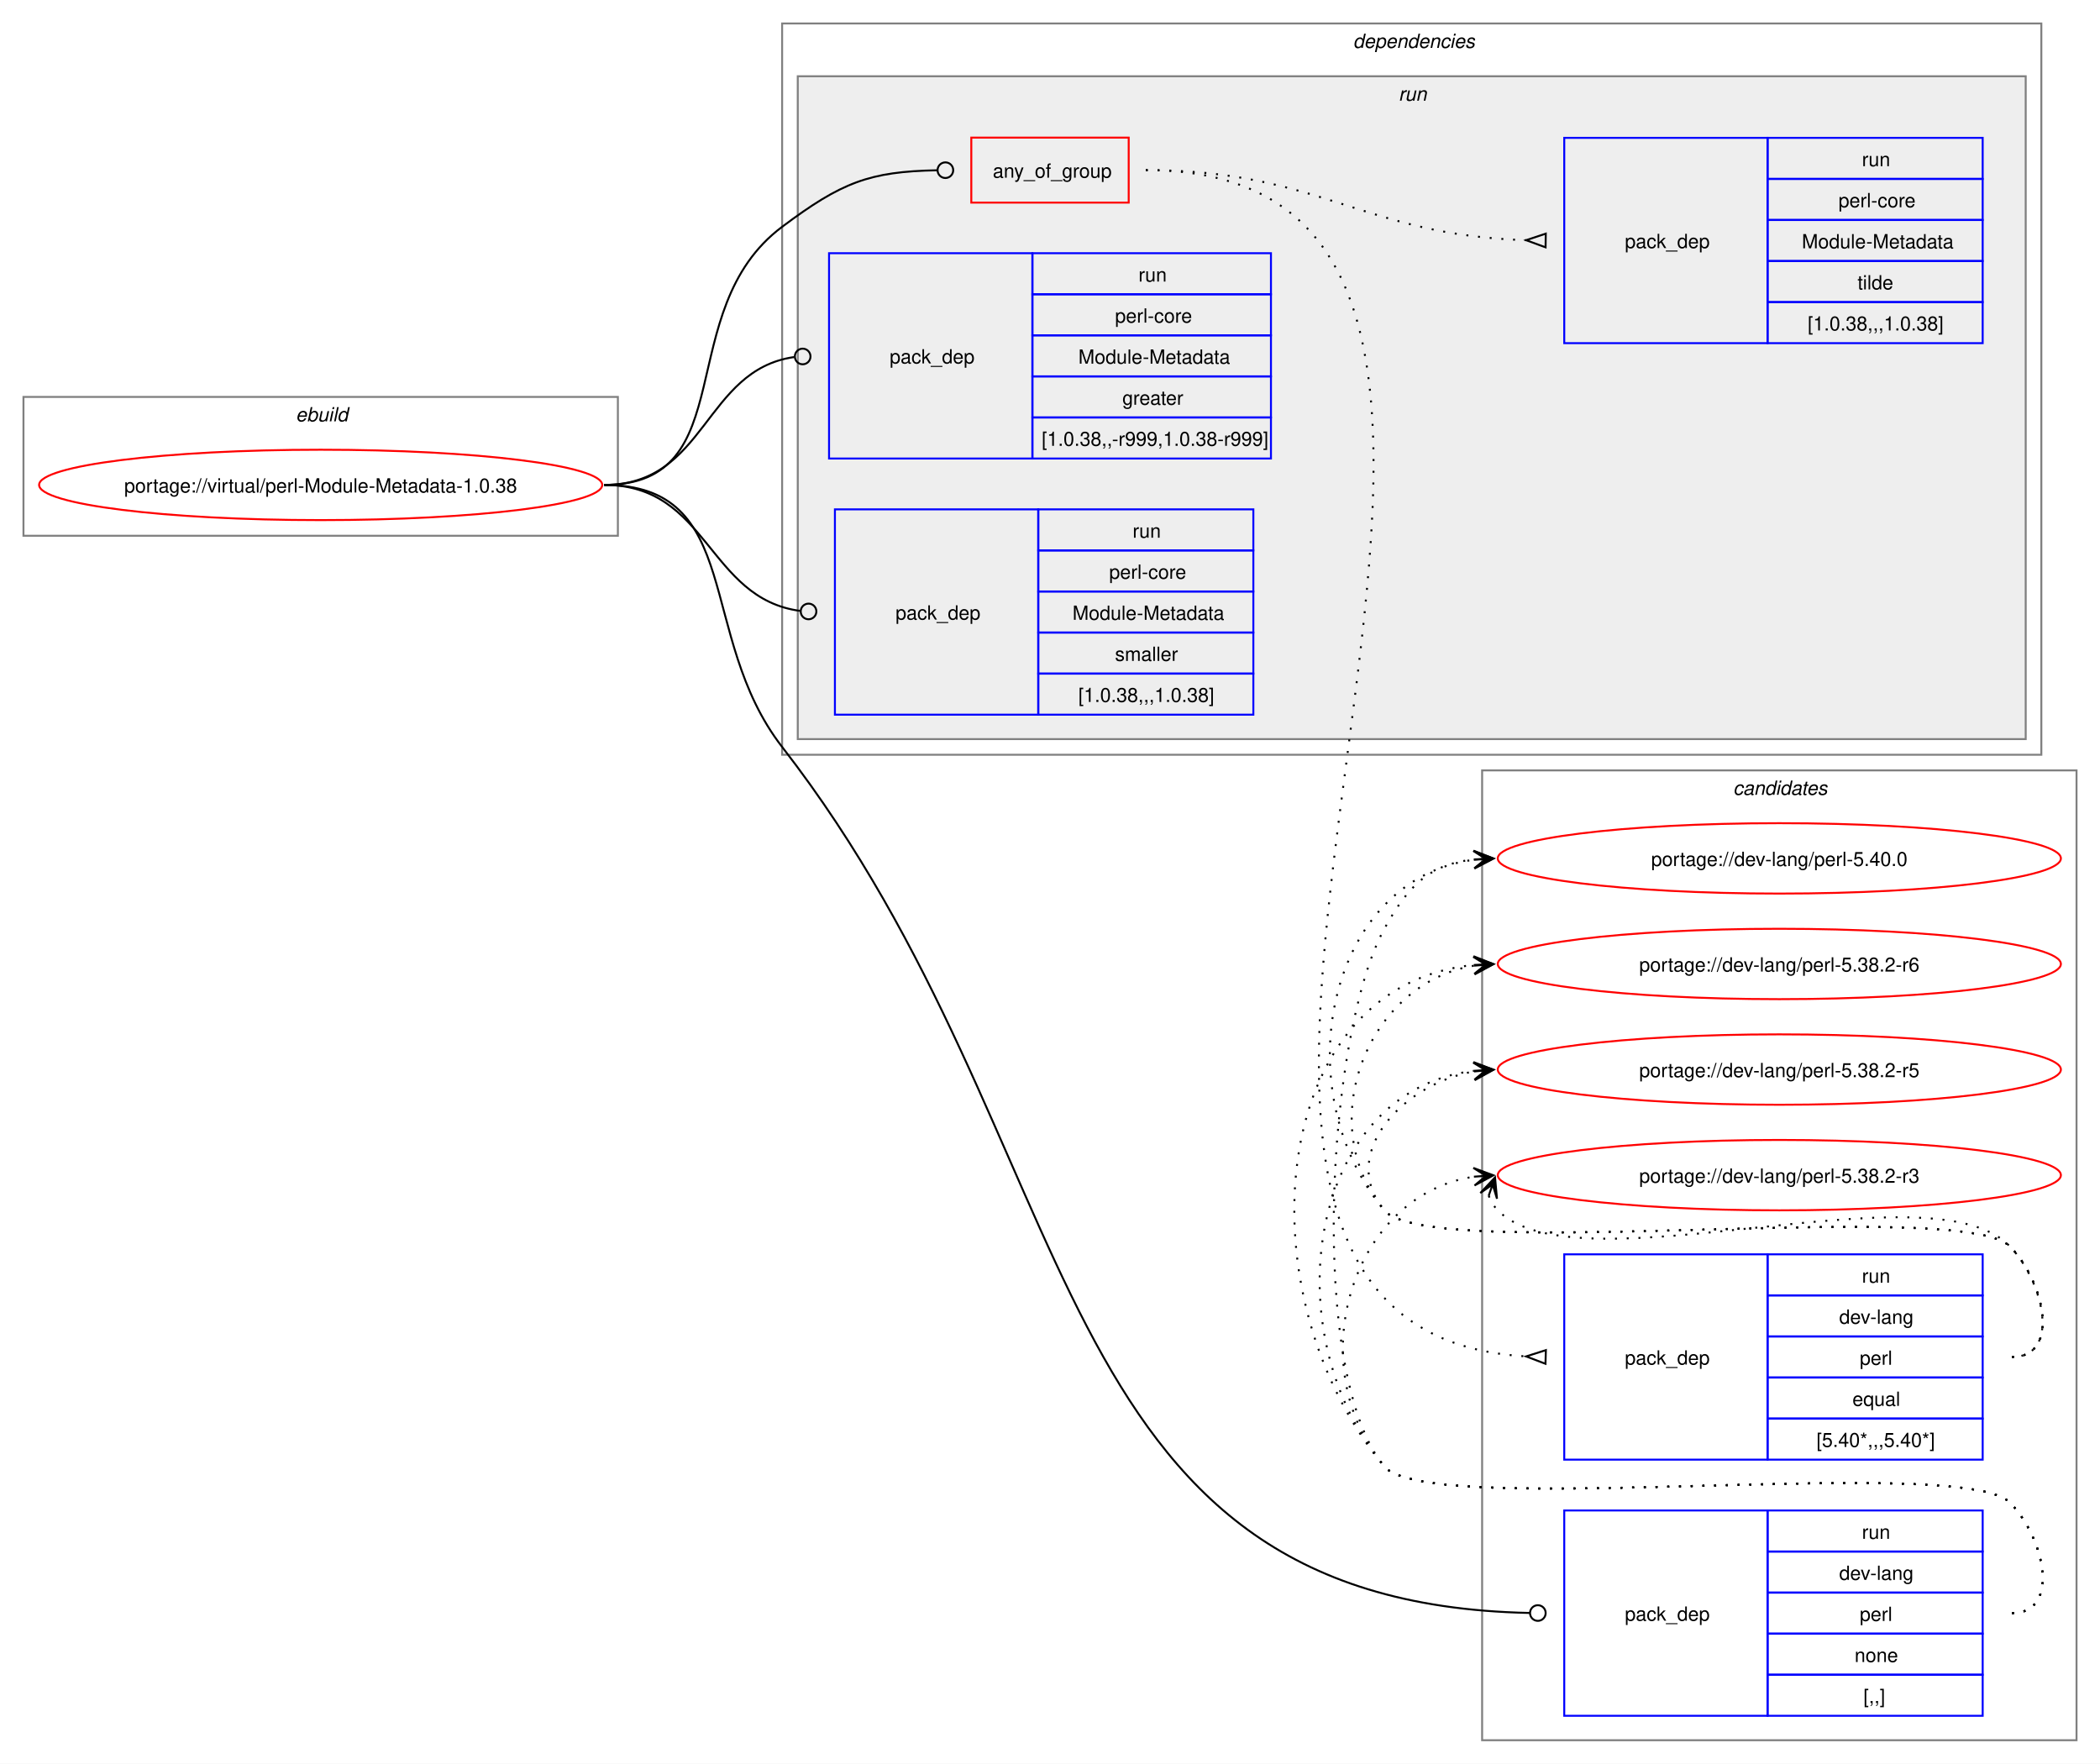
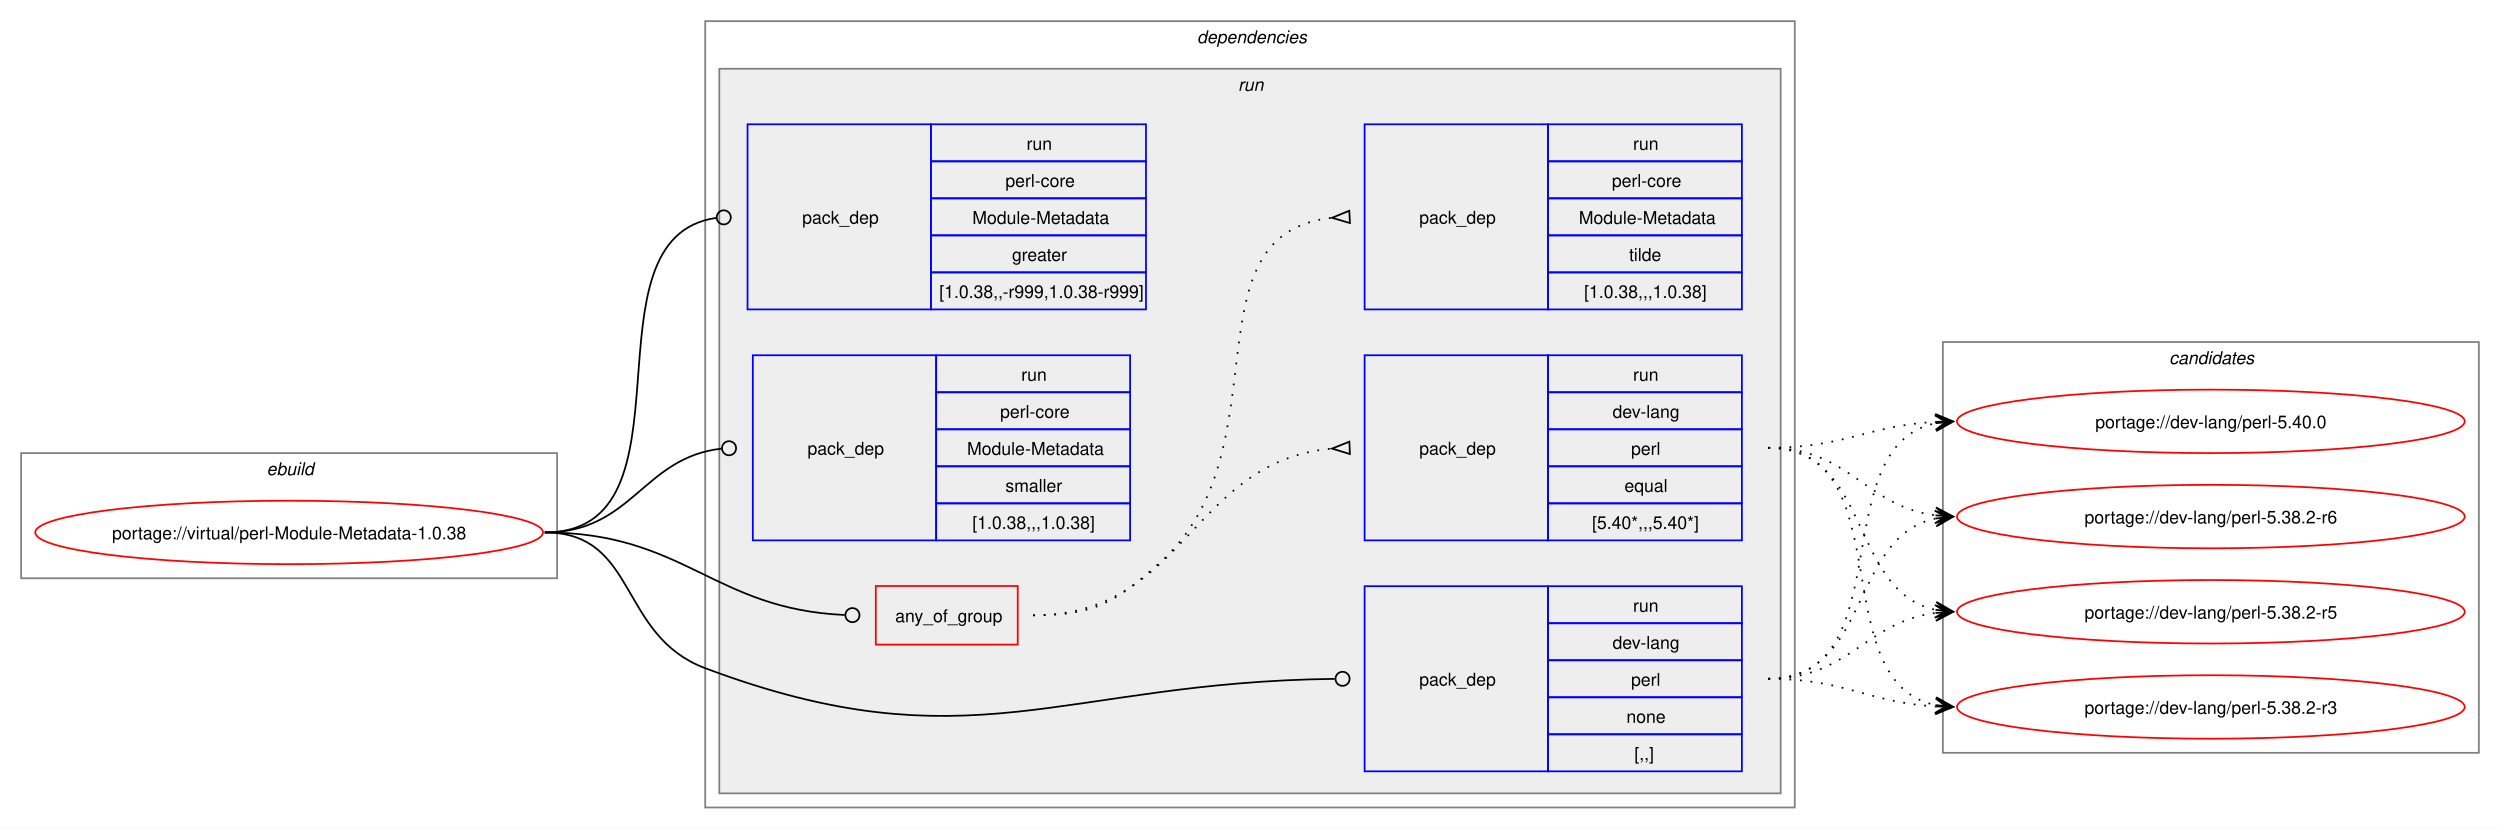
- <svg xmlns="http://www.w3.org/2000/svg" xmlns:xlink="http://www.w3.org/1999/xlink" width="1074pt" height="902pt" viewBox="0.00 0.00 1074.00 902.00">
-   <g id="graph0" class="graph" transform="scale(1 1) rotate(0) translate(4 898)">
-     <polygon fill="white" stroke="none" points="-4,4 -4,-898 1070,-898 1070,4 -4,4" />
-     <g id="clust12" class="cluster">
-       <polygon fill="none" stroke="gray" points="754,-8 754,-504 1058,-504 1058,-8 754,-8" />
-       <text text-anchor="start" x="882.38" y="-491.5" font-family="Helvetica,sans-Serif" font-style="italic" font-size="10.00">candidates</text>
-     </g>
+ <svg xmlns="http://www.w3.org/2000/svg" xmlns:xlink="http://www.w3.org/1999/xlink" width="1418pt" height="470pt" viewBox="0.00 0.00 1418.00 470.00">
+   <g id="graph0" class="graph" transform="scale(1 1) rotate(0) translate(4 466)">
+     <polygon fill="white" stroke="none" points="-4,4 -4,-466 1414,-466 1414,4 -4,4" />
    <g id="clust1" class="cluster">
-       <polygon fill="none" stroke="gray" points="8,-624 8,-695 312,-695 312,-624 8,-624" />
-       <text text-anchor="start" x="147.25" y="-682.5" font-family="Helvetica,sans-Serif" font-style="italic" font-size="10.00">ebuild</text>
+       <polygon fill="none" stroke="gray" points="8,-138 8,-209 312,-209 312,-138 8,-138" />
+       <text text-anchor="start" x="147.25" y="-196.5" font-family="Helvetica,sans-Serif" font-style="italic" font-size="10.00">ebuild</text>
    </g>
    <g id="clust2" class="cluster">
-       <polygon fill="none" stroke="gray" points="396,-512 396,-886 1040,-886 1040,-512 396,-512" />
-       <text text-anchor="start" x="688" y="-873.5" font-family="Helvetica,sans-Serif" font-style="italic" font-size="10.00">dependencies</text>
+       <polygon fill="none" stroke="gray" points="396,-8 396,-454 1014,-454 1014,-8 396,-8" />
+       <text text-anchor="start" x="675" y="-441.5" font-family="Helvetica,sans-Serif" font-style="italic" font-size="10.00">dependencies</text>
    </g>
    <g id="clust5" class="cluster">
-       <polygon fill="#eeeeee" stroke="gray" points="404,-520 404,-859 1032,-859 1032,-520 404,-520" />
-       <text text-anchor="start" x="711.25" y="-846.5" font-family="Helvetica,sans-Serif" font-style="italic" font-size="10.00">run</text>
+       <polygon fill="#eeeeee" stroke="gray" points="404,-16 404,-427 1006,-427 1006,-16 404,-16" />
+       <text text-anchor="start" x="698.25" y="-414.5" font-family="Helvetica,sans-Serif" font-style="italic" font-size="10.00">run</text>
+     </g>
+     <g id="clust12" class="cluster">
+       <polygon fill="none" stroke="gray" points="1098,-39 1098,-272 1402,-272 1402,-39 1098,-39" />
+       <text text-anchor="start" x="1226.38" y="-259.5" font-family="Helvetica,sans-Serif" font-style="italic" font-size="10.00">candidates</text>
    </g>
    <g id="node1" class="node">
      <g id="a_node1">
        <a xlink:href="../virtual/perl-Module-Metadata-1.0.38.svg" xlink:title="portage://virtual/perl-Module-Metadata-1.0.38">
-           <ellipse fill="none" stroke="red" cx="160" cy="-650" rx="144" ry="18" />
-           <text text-anchor="middle" x="160" y="-646.12" font-family="Helvetica,sans-Serif" font-size="10.00">portage://virtual/perl-Module-Metadata-1.0.38</text>
+           <ellipse fill="none" stroke="red" cx="160" cy="-164" rx="144" ry="18" />
+           <text text-anchor="middle" x="160" y="-160.12" font-family="Helvetica,sans-Serif" font-size="10.00">portage://virtual/perl-Module-Metadata-1.0.38</text>
        </a>
      </g>
    </g>
    <g id="node2" class="node">
-       <polygon fill="none" stroke="red" points="492.75,-794.38 492.75,-827.62 573.25,-827.62 573.25,-794.38 492.75,-794.38" />
-       <text text-anchor="start" x="503.75" y="-807.12" font-family="Helvetica,sans-Serif" font-size="10.00">any_of_group</text>
+       <polygon fill="none" stroke="red" points="492.75,-100.38 492.75,-133.62 573.25,-133.62 573.25,-100.38 492.75,-100.38" />
+       <text text-anchor="start" x="503.75" y="-113.12" font-family="Helvetica,sans-Serif" font-size="10.00">any_of_group</text>
    </g>
    <g id="edge3" class="edge">
-       <path fill="none" stroke="black" d="M305,-650C376.26,-650 338.96,-739.29 396,-782 426.52,-804.85 440.66,-810.25 475.26,-810.92" />
-       <ellipse fill="none" stroke="black" cx="479.5" cy="-810.96" rx="4" ry="4" />
+       <path fill="none" stroke="black" d="M305,-164C384.2,-164 400.58,-120.42 475.12,-117.19" />
+       <ellipse fill="none" stroke="black" cx="479.5" cy="-117.1" rx="4" ry="4" />
    </g>
    <g id="node5" class="node">
-       <polygon fill="none" stroke="blue" points="796,-20.5 796,-125.5 900,-125.5 900,-20.5 796,-20.5" />
-       <text text-anchor="start" x="827" y="-69.12" font-family="Helvetica,sans-Serif" font-size="10.00">pack_dep</text>
-       <polygon fill="none" stroke="blue" points="900,-104.5 900,-125.5 1010,-125.5 1010,-104.5 900,-104.5" />
-       <text text-anchor="start" x="948.25" y="-111" font-family="Helvetica,sans-Serif" font-size="10.00">run</text>
-       <polygon fill="none" stroke="blue" points="900,-83.5 900,-104.5 1010,-104.5 1010,-83.5 900,-83.5" />
-       <text text-anchor="start" x="936.62" y="-90" font-family="Helvetica,sans-Serif" font-size="10.00">dev-lang</text>
-       <polygon fill="none" stroke="blue" points="900,-62.5 900,-83.5 1010,-83.5 1010,-62.5 900,-62.5" />
-       <text text-anchor="start" x="947.12" y="-69" font-family="Helvetica,sans-Serif" font-size="10.00">perl</text>
-       <polygon fill="none" stroke="blue" points="900,-41.5 900,-62.5 1010,-62.5 1010,-41.5 900,-41.5" />
-       <text text-anchor="start" x="944.5" y="-48" font-family="Helvetica,sans-Serif" font-size="10.00">none</text>
-       <polygon fill="none" stroke="blue" points="900,-20.5 900,-41.5 1010,-41.5 1010,-20.5 900,-20.5" />
-       <text text-anchor="start" x="949" y="-27" font-family="Helvetica,sans-Serif" font-size="10.00">[,,]</text>
+       <polygon fill="none" stroke="blue" points="770,-28.5 770,-133.5 874,-133.5 874,-28.5 770,-28.5" />
+       <text text-anchor="start" x="801" y="-77.12" font-family="Helvetica,sans-Serif" font-size="10.00">pack_dep</text>
+       <polygon fill="none" stroke="blue" points="874,-112.5 874,-133.5 984,-133.5 984,-112.5 874,-112.5" />
+       <text text-anchor="start" x="922.25" y="-119" font-family="Helvetica,sans-Serif" font-size="10.00">run</text>
+       <polygon fill="none" stroke="blue" points="874,-91.5 874,-112.5 984,-112.5 984,-91.5 874,-91.5" />
+       <text text-anchor="start" x="910.62" y="-98" font-family="Helvetica,sans-Serif" font-size="10.00">dev-lang</text>
+       <polygon fill="none" stroke="blue" points="874,-70.5 874,-91.5 984,-91.5 984,-70.5 874,-70.5" />
+       <text text-anchor="start" x="921.12" y="-77" font-family="Helvetica,sans-Serif" font-size="10.00">perl</text>
+       <polygon fill="none" stroke="blue" points="874,-49.5 874,-70.5 984,-70.5 984,-49.5 874,-49.5" />
+       <text text-anchor="start" x="918.5" y="-56" font-family="Helvetica,sans-Serif" font-size="10.00">none</text>
+       <polygon fill="none" stroke="blue" points="874,-28.5 874,-49.5 984,-49.5 984,-28.5 874,-28.5" />
+       <text text-anchor="start" x="923" y="-35" font-family="Helvetica,sans-Serif" font-size="10.00">[,,]</text>
    </g>
    <g id="edge4" class="edge">
-       <path fill="none" stroke="black" d="M305,-650C376.99,-650 351.87,-572.88 396,-516 555.17,-310.85 525.1,-78.29 778.26,-73.09" />
-       <ellipse fill="none" stroke="black" cx="782.5" cy="-73.05" rx="4" ry="4" />
+       <path fill="none" stroke="black" d="M305,-164C357.98,-164 346.4,-105.63 396,-87 545.47,-30.85 597.38,-79.14 753.06,-80.95" />
+       <ellipse fill="none" stroke="black" cx="757.5" cy="-80.97" rx="4" ry="4" />
    </g>
    <g id="node6" class="node">
-       <polygon fill="none" stroke="blue" points="420,-663.5 420,-768.5 524,-768.5 524,-663.5 420,-663.5" />
-       <text text-anchor="start" x="451" y="-712.12" font-family="Helvetica,sans-Serif" font-size="10.00">pack_dep</text>
-       <polygon fill="none" stroke="blue" points="524,-747.5 524,-768.5 646,-768.5 646,-747.5 524,-747.5" />
-       <text text-anchor="start" x="578.25" y="-754" font-family="Helvetica,sans-Serif" font-size="10.00">run</text>
-       <polygon fill="none" stroke="blue" points="524,-726.5 524,-747.5 646,-747.5 646,-726.5 524,-726.5" />
-       <text text-anchor="start" x="566.25" y="-733" font-family="Helvetica,sans-Serif" font-size="10.00">perl-core</text>
-       <polygon fill="none" stroke="blue" points="524,-705.5 524,-726.5 646,-726.5 646,-705.5 524,-705.5" />
-       <text text-anchor="start" x="547.5" y="-712" font-family="Helvetica,sans-Serif" font-size="10.00">Module-Metadata</text>
-       <polygon fill="none" stroke="blue" points="524,-684.5 524,-705.5 646,-705.5 646,-684.5 524,-684.5" />
-       <text text-anchor="start" x="570" y="-691" font-family="Helvetica,sans-Serif" font-size="10.00">greater</text>
-       <polygon fill="none" stroke="blue" points="524,-663.5 524,-684.5 646,-684.5 646,-663.5 524,-663.5" />
-       <text text-anchor="start" x="528.75" y="-670" font-family="Helvetica,sans-Serif" font-size="10.00">[1.0.38,,-r999,1.0.38-r999]</text>
+       <polygon fill="none" stroke="blue" points="420,-290.5 420,-395.5 524,-395.5 524,-290.5 420,-290.5" />
+       <text text-anchor="start" x="451" y="-339.12" font-family="Helvetica,sans-Serif" font-size="10.00">pack_dep</text>
+       <polygon fill="none" stroke="blue" points="524,-374.5 524,-395.5 646,-395.5 646,-374.5 524,-374.5" />
+       <text text-anchor="start" x="578.25" y="-381" font-family="Helvetica,sans-Serif" font-size="10.00">run</text>
+       <polygon fill="none" stroke="blue" points="524,-353.5 524,-374.5 646,-374.5 646,-353.5 524,-353.5" />
+       <text text-anchor="start" x="566.25" y="-360" font-family="Helvetica,sans-Serif" font-size="10.00">perl-core</text>
+       <polygon fill="none" stroke="blue" points="524,-332.5 524,-353.5 646,-353.5 646,-332.5 524,-332.5" />
+       <text text-anchor="start" x="547.5" y="-339" font-family="Helvetica,sans-Serif" font-size="10.00">Module-Metadata</text>
+       <polygon fill="none" stroke="blue" points="524,-311.5 524,-332.5 646,-332.5 646,-311.5 524,-311.5" />
+       <text text-anchor="start" x="570" y="-318" font-family="Helvetica,sans-Serif" font-size="10.00">greater</text>
+       <polygon fill="none" stroke="blue" points="524,-290.5 524,-311.5 646,-311.5 646,-290.5 524,-290.5" />
+       <text text-anchor="start" x="528.75" y="-297" font-family="Helvetica,sans-Serif" font-size="10.00">[1.0.38,,-r999,1.0.38-r999]</text>
    </g>
    <g id="edge5" class="edge">
-       <path fill="none" stroke="black" d="M305,-650C357.35,-650 355.87,-708.74 402.13,-715.39" />
-       <ellipse fill="none" stroke="black" cx="406.51" cy="-715.69" rx="4" ry="4" />
+       <path fill="none" stroke="black" d="M305,-164C394.39,-164 323.59,-331.31 402.34,-342.42" />
+       <ellipse fill="none" stroke="black" cx="406.51" cy="-342.7" rx="4" ry="4" />
    </g>
    <g id="node7" class="node">
-       <polygon fill="none" stroke="blue" points="423,-532.5 423,-637.5 527,-637.5 527,-532.5 423,-532.5" />
-       <text text-anchor="start" x="454" y="-581.12" font-family="Helvetica,sans-Serif" font-size="10.00">pack_dep</text>
-       <polygon fill="none" stroke="blue" points="527,-616.5 527,-637.5 637,-637.5 637,-616.5 527,-616.5" />
-       <text text-anchor="start" x="575.25" y="-623" font-family="Helvetica,sans-Serif" font-size="10.00">run</text>
-       <polygon fill="none" stroke="blue" points="527,-595.5 527,-616.5 637,-616.5 637,-595.5 527,-595.5" />
-       <text text-anchor="start" x="563.25" y="-602" font-family="Helvetica,sans-Serif" font-size="10.00">perl-core</text>
-       <polygon fill="none" stroke="blue" points="527,-574.5 527,-595.5 637,-595.5 637,-574.5 527,-574.5" />
-       <text text-anchor="start" x="544.5" y="-581" font-family="Helvetica,sans-Serif" font-size="10.00">Module-Metadata</text>
-       <polygon fill="none" stroke="blue" points="527,-553.5 527,-574.5 637,-574.5 637,-553.5 527,-553.5" />
-       <text text-anchor="start" x="566.25" y="-560" font-family="Helvetica,sans-Serif" font-size="10.00">smaller</text>
-       <polygon fill="none" stroke="blue" points="527,-532.5 527,-553.5 637,-553.5 637,-532.5 527,-532.5" />
-       <text text-anchor="start" x="547.5" y="-539" font-family="Helvetica,sans-Serif" font-size="10.00">[1.0.38,,,1.0.38]</text>
+       <polygon fill="none" stroke="blue" points="423,-159.5 423,-264.5 527,-264.5 527,-159.5 423,-159.5" />
+       <text text-anchor="start" x="454" y="-208.12" font-family="Helvetica,sans-Serif" font-size="10.00">pack_dep</text>
+       <polygon fill="none" stroke="blue" points="527,-243.5 527,-264.5 637,-264.5 637,-243.5 527,-243.5" />
+       <text text-anchor="start" x="575.25" y="-250" font-family="Helvetica,sans-Serif" font-size="10.00">run</text>
+       <polygon fill="none" stroke="blue" points="527,-222.5 527,-243.5 637,-243.5 637,-222.5 527,-222.5" />
+       <text text-anchor="start" x="563.25" y="-229" font-family="Helvetica,sans-Serif" font-size="10.00">perl-core</text>
+       <polygon fill="none" stroke="blue" points="527,-201.5 527,-222.5 637,-222.5 637,-201.5 527,-201.5" />
+       <text text-anchor="start" x="544.5" y="-208" font-family="Helvetica,sans-Serif" font-size="10.00">Module-Metadata</text>
+       <polygon fill="none" stroke="blue" points="527,-180.5 527,-201.5 637,-201.5 637,-180.5 527,-180.5" />
+       <text text-anchor="start" x="566.25" y="-187" font-family="Helvetica,sans-Serif" font-size="10.00">smaller</text>
+       <polygon fill="none" stroke="blue" points="527,-159.5 527,-180.5 637,-180.5 637,-159.5 527,-159.5" />
+       <text text-anchor="start" x="547.5" y="-166" font-family="Helvetica,sans-Serif" font-size="10.00">[1.0.38,,,1.0.38]</text>
    </g>
    <g id="edge6" class="edge">
-       <path fill="none" stroke="black" d="M305,-650C358.32,-650 357.83,-591.91 405.27,-585.56" />
-       <ellipse fill="none" stroke="black" cx="409.51" cy="-585.29" rx="4" ry="4" />
+       <path fill="none" stroke="black" d="M305,-164C354.83,-164 360.53,-206.54 405.19,-211.52" />
+       <ellipse fill="none" stroke="black" cx="409.51" cy="-211.76" rx="4" ry="4" />
    </g>
    <g id="node3" class="node">
-       <polygon fill="none" stroke="blue" points="796,-151.5 796,-256.5 900,-256.5 900,-151.5 796,-151.5" />
-       <text text-anchor="start" x="827" y="-200.12" font-family="Helvetica,sans-Serif" font-size="10.00">pack_dep</text>
-       <polygon fill="none" stroke="blue" points="900,-235.5 900,-256.5 1010,-256.5 1010,-235.5 900,-235.5" />
-       <text text-anchor="start" x="948.25" y="-242" font-family="Helvetica,sans-Serif" font-size="10.00">run</text>
-       <polygon fill="none" stroke="blue" points="900,-214.5 900,-235.5 1010,-235.5 1010,-214.5 900,-214.5" />
-       <text text-anchor="start" x="936.62" y="-221" font-family="Helvetica,sans-Serif" font-size="10.00">dev-lang</text>
-       <polygon fill="none" stroke="blue" points="900,-193.5 900,-214.5 1010,-214.5 1010,-193.5 900,-193.5" />
-       <text text-anchor="start" x="947.12" y="-200" font-family="Helvetica,sans-Serif" font-size="10.00">perl</text>
-       <polygon fill="none" stroke="blue" points="900,-172.5 900,-193.5 1010,-193.5 1010,-172.5 900,-172.5" />
-       <text text-anchor="start" x="943.38" y="-179" font-family="Helvetica,sans-Serif" font-size="10.00">equal</text>
-       <polygon fill="none" stroke="blue" points="900,-151.5 900,-172.5 1010,-172.5 1010,-151.5 900,-151.5" />
-       <text text-anchor="start" x="925" y="-158" font-family="Helvetica,sans-Serif" font-size="10.00">[5.40*,,,5.40*]</text>
+       <polygon fill="none" stroke="blue" points="770,-159.5 770,-264.5 874,-264.5 874,-159.5 770,-159.5" />
+       <text text-anchor="start" x="801" y="-208.12" font-family="Helvetica,sans-Serif" font-size="10.00">pack_dep</text>
+       <polygon fill="none" stroke="blue" points="874,-243.5 874,-264.5 984,-264.5 984,-243.5 874,-243.5" />
+       <text text-anchor="start" x="922.25" y="-250" font-family="Helvetica,sans-Serif" font-size="10.00">run</text>
+       <polygon fill="none" stroke="blue" points="874,-222.5 874,-243.5 984,-243.5 984,-222.5 874,-222.5" />
+       <text text-anchor="start" x="910.62" y="-229" font-family="Helvetica,sans-Serif" font-size="10.00">dev-lang</text>
+       <polygon fill="none" stroke="blue" points="874,-201.5 874,-222.5 984,-222.5 984,-201.5 874,-201.5" />
+       <text text-anchor="start" x="921.12" y="-208" font-family="Helvetica,sans-Serif" font-size="10.00">perl</text>
+       <polygon fill="none" stroke="blue" points="874,-180.5 874,-201.5 984,-201.5 984,-180.5 874,-180.5" />
+       <text text-anchor="start" x="917.38" y="-187" font-family="Helvetica,sans-Serif" font-size="10.00">equal</text>
+       <polygon fill="none" stroke="blue" points="874,-159.5 874,-180.5 984,-180.5 984,-159.5 874,-159.5" />
+       <text text-anchor="start" x="899" y="-166" font-family="Helvetica,sans-Serif" font-size="10.00">[5.40*,,,5.40*]</text>
    </g>
    <g id="edge1" class="edge">
-       <path fill="none" stroke="black" stroke-dasharray="1,5" d="M582,-811C863.13,-811 511.4,-219.31 776.47,-204.29" />
-       <polygon fill="none" stroke="black" points="786.6,-207.51 776.5,-204.29 786.4,-200.52 786.6,-207.51" />
+       <path fill="none" stroke="black" stroke-dasharray="1,5" d="M582,-117C668.92,-117 671.47,-204.72 751.81,-211.58" />
+       <polygon fill="none" stroke="black" points="761.36,-215.48 751.51,-211.56 761.65,-208.48 761.36,-215.48" />
    </g>
    <g id="node4" class="node">
-       <polygon fill="none" stroke="blue" points="796,-722.5 796,-827.5 900,-827.5 900,-722.5 796,-722.5" />
-       <text text-anchor="start" x="827" y="-771.12" font-family="Helvetica,sans-Serif" font-size="10.00">pack_dep</text>
-       <polygon fill="none" stroke="blue" points="900,-806.5 900,-827.5 1010,-827.5 1010,-806.5 900,-806.5" />
-       <text text-anchor="start" x="948.25" y="-813" font-family="Helvetica,sans-Serif" font-size="10.00">run</text>
-       <polygon fill="none" stroke="blue" points="900,-785.5 900,-806.5 1010,-806.5 1010,-785.5 900,-785.5" />
-       <text text-anchor="start" x="936.25" y="-792" font-family="Helvetica,sans-Serif" font-size="10.00">perl-core</text>
-       <polygon fill="none" stroke="blue" points="900,-764.5 900,-785.5 1010,-785.5 1010,-764.5 900,-764.5" />
-       <text text-anchor="start" x="917.5" y="-771" font-family="Helvetica,sans-Serif" font-size="10.00">Module-Metadata</text>
-       <polygon fill="none" stroke="blue" points="900,-743.5 900,-764.5 1010,-764.5 1010,-743.5 900,-743.5" />
-       <text text-anchor="start" x="946" y="-750" font-family="Helvetica,sans-Serif" font-size="10.00">tilde</text>
-       <polygon fill="none" stroke="blue" points="900,-722.5 900,-743.5 1010,-743.5 1010,-722.5 900,-722.5" />
-       <text text-anchor="start" x="920.5" y="-729" font-family="Helvetica,sans-Serif" font-size="10.00">[1.0.38,,,1.0.38]</text>
+       <polygon fill="none" stroke="blue" points="770,-290.5 770,-395.5 874,-395.5 874,-290.5 770,-290.5" />
+       <text text-anchor="start" x="801" y="-339.12" font-family="Helvetica,sans-Serif" font-size="10.00">pack_dep</text>
+       <polygon fill="none" stroke="blue" points="874,-374.5 874,-395.5 984,-395.5 984,-374.5 874,-374.5" />
+       <text text-anchor="start" x="922.25" y="-381" font-family="Helvetica,sans-Serif" font-size="10.00">run</text>
+       <polygon fill="none" stroke="blue" points="874,-353.5 874,-374.5 984,-374.5 984,-353.5 874,-353.5" />
+       <text text-anchor="start" x="910.25" y="-360" font-family="Helvetica,sans-Serif" font-size="10.00">perl-core</text>
+       <polygon fill="none" stroke="blue" points="874,-332.5 874,-353.5 984,-353.5 984,-332.5 874,-332.5" />
+       <text text-anchor="start" x="891.5" y="-339" font-family="Helvetica,sans-Serif" font-size="10.00">Module-Metadata</text>
+       <polygon fill="none" stroke="blue" points="874,-311.5 874,-332.5 984,-332.5 984,-311.5 874,-311.5" />
+       <text text-anchor="start" x="920" y="-318" font-family="Helvetica,sans-Serif" font-size="10.00">tilde</text>
+       <polygon fill="none" stroke="blue" points="874,-290.5 874,-311.5 984,-311.5 984,-290.5 874,-290.5" />
+       <text text-anchor="start" x="894.5" y="-297" font-family="Helvetica,sans-Serif" font-size="10.00">[1.0.38,,,1.0.38]</text>
    </g>
    <g id="edge2" class="edge">
-       <path fill="none" stroke="black" stroke-dasharray="1,5" d="M582,-811C670.89,-811 692.82,-777.76 776.48,-775.16" />
-       <polygon fill="none" stroke="black" points="786.55,-778.51 776.5,-775.16 786.45,-771.51 786.55,-778.51" />
+       <path fill="none" stroke="black" stroke-dasharray="1,5" d="M582,-117C616.67,-117 628.19,-123.86 654,-147 725.3,-210.94 667.21,-333.47 751.59,-342.47" />
+       <polygon fill="none" stroke="black" points="761.32,-346.47 751.51,-342.47 761.68,-339.48 761.32,-346.47" />
    </g>
    <g id="node8" class="node">
      <g id="a_node8">
        <a xlink:href="../dev-lang/perl-5.40.0.svg" xlink:title="portage://dev-lang/perl-5.40.0">
-           <ellipse fill="none" stroke="red" cx="906" cy="-459" rx="144" ry="18" />
-           <text text-anchor="middle" x="906" y="-455.12" font-family="Helvetica,sans-Serif" font-size="10.00">portage://dev-lang/perl-5.40.0</text>
+           <ellipse fill="none" stroke="red" cx="1250" cy="-227" rx="144" ry="18" />
+           <text text-anchor="middle" x="1250" y="-223.12" font-family="Helvetica,sans-Serif" font-size="10.00">portage://dev-lang/perl-5.40.0</text>
        </a>
      </g>
    </g>
    <g id="edge7" class="edge">
-       <path fill="none" stroke="black" stroke-dasharray="1,5" d="M1025,-204C1050.12,-204 1041.6,-242.59 1024,-260.5 999.04,-285.9 726.84,-251.68 704,-279 652.59,-340.49 674.83,-448.72 750.04,-458.32" />
-       <polygon fill="black" stroke="black" points="759.78,-458.92 749.52,-462.79 756.01,-458.69 749.8,-458.3 749.8,-458.3 749.8,-458.3 756.01,-458.69 750.08,-453.81 759.78,-458.92" />
+       <path fill="none" stroke="black" stroke-dasharray="1,5" d="M999,-212C1042.68,-212 1055.39,-224.64 1093.99,-226.71" />
+       <polygon fill="black" stroke="black" points="1103.78,-226.97 1093.67,-231.21 1100,-226.87 1093.79,-226.71 1093.79,-226.71 1093.79,-226.71 1100,-226.87 1093.9,-222.21 1103.78,-226.97" />
    </g>
    <g id="node9" class="node">
      <g id="a_node9">
        <a xlink:href="../dev-lang/perl-5.38.2-r6.svg" xlink:title="portage://dev-lang/perl-5.38.2-r6">
-           <ellipse fill="none" stroke="red" cx="906" cy="-405" rx="144" ry="18" />
-           <text text-anchor="middle" x="906" y="-401.12" font-family="Helvetica,sans-Serif" font-size="10.00">portage://dev-lang/perl-5.38.2-r6</text>
+           <ellipse fill="none" stroke="red" cx="1250" cy="-173" rx="144" ry="18" />
+           <text text-anchor="middle" x="1250" y="-169.12" font-family="Helvetica,sans-Serif" font-size="10.00">portage://dev-lang/perl-5.38.2-r6</text>
        </a>
      </g>
    </g>
    <g id="edge8" class="edge">
-       <path fill="none" stroke="black" stroke-dasharray="1,5" d="M1025,-204C1050.12,-204 1041.6,-242.59 1024,-260.5 999.04,-285.9 726.84,-251.68 704,-279 666.96,-323.3 695.58,-395.57 750.14,-404.16" />
-       <polygon fill="black" stroke="black" points="759.79,-404.91 749.47,-408.62 756.01,-404.61 749.82,-404.13 749.82,-404.13 749.82,-404.13 756.01,-404.61 750.16,-399.65 759.79,-404.91" />
+       <path fill="none" stroke="black" stroke-dasharray="1,5" d="M999,-212C1045.28,-212 1053.65,-178.86 1094.01,-173.68" />
+       <polygon fill="black" stroke="black" points="1103.78,-173.07 1094.08,-178.18 1100.01,-173.31 1093.8,-173.69 1093.8,-173.69 1093.8,-173.69 1100.01,-173.31 1093.53,-169.2 1103.78,-173.07" />
    </g>
    <g id="node10" class="node">
      <g id="a_node10">
        <a xlink:href="../dev-lang/perl-5.38.2-r5.svg" xlink:title="portage://dev-lang/perl-5.38.2-r5">
-           <ellipse fill="none" stroke="red" cx="906" cy="-351" rx="144" ry="18" />
-           <text text-anchor="middle" x="906" y="-347.12" font-family="Helvetica,sans-Serif" font-size="10.00">portage://dev-lang/perl-5.38.2-r5</text>
+           <ellipse fill="none" stroke="red" cx="1250" cy="-119" rx="144" ry="18" />
+           <text text-anchor="middle" x="1250" y="-115.12" font-family="Helvetica,sans-Serif" font-size="10.00">portage://dev-lang/perl-5.38.2-r5</text>
        </a>
      </g>
    </g>
    <g id="edge9" class="edge">
-       <path fill="none" stroke="black" stroke-dasharray="1,5" d="M1025,-204C1050.12,-204 1041.6,-242.59 1024,-260.5 999.04,-285.9 726.84,-251.68 704,-279 680.17,-307.5 713.13,-343.76 750.01,-350.05" />
-       <polygon fill="black" stroke="black" points="759.79,-350.9 749.44,-354.52 756.02,-350.57 749.82,-350.03 749.82,-350.03 749.82,-350.03 756.02,-350.57 750.21,-345.55 759.79,-350.9" />
+       <path fill="none" stroke="black" stroke-dasharray="1,5" d="M999,-212C1057.63,-212 1044.48,-130.6 1093.86,-120.11" />
+       <polygon fill="black" stroke="black" points="1103.79,-119.12 1094.28,-124.59 1100.02,-119.5 1093.84,-120.11 1093.84,-120.11 1093.84,-120.11 1100.02,-119.5 1093.39,-115.63 1103.79,-119.12" />
    </g>
    <g id="node11" class="node">
      <g id="a_node11">
        <a xlink:href="../dev-lang/perl-5.38.2-r3.svg" xlink:title="portage://dev-lang/perl-5.38.2-r3">
-           <ellipse fill="none" stroke="red" cx="906" cy="-297" rx="144" ry="18" />
-           <text text-anchor="middle" x="906" y="-293.12" font-family="Helvetica,sans-Serif" font-size="10.00">portage://dev-lang/perl-5.38.2-r3</text>
+           <ellipse fill="none" stroke="red" cx="1250" cy="-65" rx="144" ry="18" />
+           <text text-anchor="middle" x="1250" y="-61.12" font-family="Helvetica,sans-Serif" font-size="10.00">portage://dev-lang/perl-5.38.2-r3</text>
        </a>
      </g>
    </g>
    <g id="edge10" class="edge">
-       <path fill="none" stroke="black" stroke-dasharray="1,5" d="M757.37,-286.45C758.4,-283.7 760.07,-280.96 762,-279 802.96,-237.42 983.83,-302.85 1024,-260.5 1041.28,-242.28 1050.12,-204 1025,-204" />
-       <polygon fill="black" stroke="black" points="760.6,-295.85 753.09,-287.86 759.37,-292.27 757.34,-286.39 757.34,-286.39 757.34,-286.39 759.37,-292.27 761.6,-284.93 760.6,-295.85" />
+       <path fill="none" stroke="black" stroke-dasharray="1,5" d="M999,-212C1075.61,-212 1029.51,-79 1094.14,-66.02" />
+       <polygon fill="black" stroke="black" points="1103.79,-65.11 1094.25,-70.53 1100.02,-65.47 1093.83,-66.05 1093.83,-66.05 1093.83,-66.05 1100.02,-65.47 1093.41,-61.57 1103.79,-65.11" />
    </g>
    <g id="edge11" class="edge">
-       <path fill="none" stroke="black" stroke-dasharray="1,5" d="M1025,-73C1050.12,-73 1041.6,-111.59 1024,-129.5 999.04,-154.9 726.84,-120.68 704,-148 664.8,-194.88 674.5,-369.48 704,-423 716.54,-445.76 727.66,-456.12 749.94,-458.47" />
-       <polygon fill="black" stroke="black" points="759.78,-458.94 749.58,-462.96 756.01,-458.76 749.79,-458.46 749.79,-458.46 749.79,-458.46 756.01,-458.76 750.01,-453.97 759.78,-458.94" />
+       <path fill="none" stroke="black" stroke-dasharray="1,5" d="M999,-81C1075.27,-81 1029.8,-213.09 1094.18,-225.99" />
+       <polygon fill="black" stroke="black" points="1103.79,-226.89 1093.41,-230.44 1100.02,-226.53 1093.83,-225.96 1093.83,-225.96 1093.83,-225.96 1100.02,-226.53 1094.25,-221.48 1103.79,-226.89" />
    </g>
    <g id="edge12" class="edge">
-       <path fill="none" stroke="black" stroke-dasharray="1,5" d="M1025,-73C1050.12,-73 1041.6,-111.59 1024,-129.5 999.04,-154.9 726.84,-120.68 704,-148 631.37,-234.87 643.13,-394.3 750.01,-404.49" />
-       <polygon fill="black" stroke="black" points="759.78,-404.94 749.58,-408.97 756.01,-404.77 749.79,-404.48 749.79,-404.48 749.79,-404.48 756.01,-404.77 750,-399.98 759.78,-404.94" />
+       <path fill="none" stroke="black" stroke-dasharray="1,5" d="M999,-81C1057.36,-81 1044.7,-161.52 1093.91,-171.9" />
+       <polygon fill="black" stroke="black" points="1103.79,-172.88 1093.39,-176.37 1100.02,-172.51 1093.84,-171.9 1093.84,-171.9 1093.84,-171.9 1100.02,-172.51 1094.28,-167.42 1103.79,-172.88" />
    </g>
    <g id="edge13" class="edge">
-       <path fill="none" stroke="black" stroke-dasharray="1,5" d="M1025,-73C1050.12,-73 1041.6,-111.59 1024,-129.5 999.04,-154.9 726.84,-120.68 704,-148 646.36,-216.95 665.51,-340.34 749.82,-350.35" />
-       <polygon fill="black" stroke="black" points="759.78,-350.93 749.54,-354.84 756.01,-350.71 749.8,-350.35 749.8,-350.35 749.8,-350.35 756.01,-350.71 750.06,-345.86 759.78,-350.93" />
+       <path fill="none" stroke="black" stroke-dasharray="1,5" d="M999,-81C1045.14,-81 1053.76,-113.29 1094.04,-118.34" />
+       <polygon fill="black" stroke="black" points="1103.78,-118.93 1093.53,-122.82 1100.01,-118.7 1093.8,-118.33 1093.8,-118.33 1093.8,-118.33 1100.01,-118.7 1094.07,-113.83 1103.78,-118.93" />
    </g>
    <g id="edge14" class="edge">
-       <path fill="none" stroke="black" stroke-dasharray="1,5" d="M1025,-73C1050.12,-73 1041.6,-111.59 1024,-129.5 999.04,-154.9 726.84,-120.68 704,-148 660.92,-199.53 686.98,-287.13 750.12,-296.23" />
-       <polygon fill="black" stroke="black" points="759.78,-296.91 749.49,-300.7 756.01,-296.65 749.81,-296.21 749.81,-296.21 749.81,-296.21 756.01,-296.65 750.13,-291.72 759.78,-296.91" />
+       <path fill="none" stroke="black" stroke-dasharray="1,5" d="M999,-81C1042.74,-81 1055.35,-67.52 1093.98,-65.31" />
+       <polygon fill="black" stroke="black" points="1103.78,-65.03 1093.91,-69.81 1100,-65.14 1093.79,-65.31 1093.79,-65.31 1093.79,-65.31 1100,-65.14 1093.66,-60.81 1103.78,-65.03" />
    </g>
  </g>
</svg>
